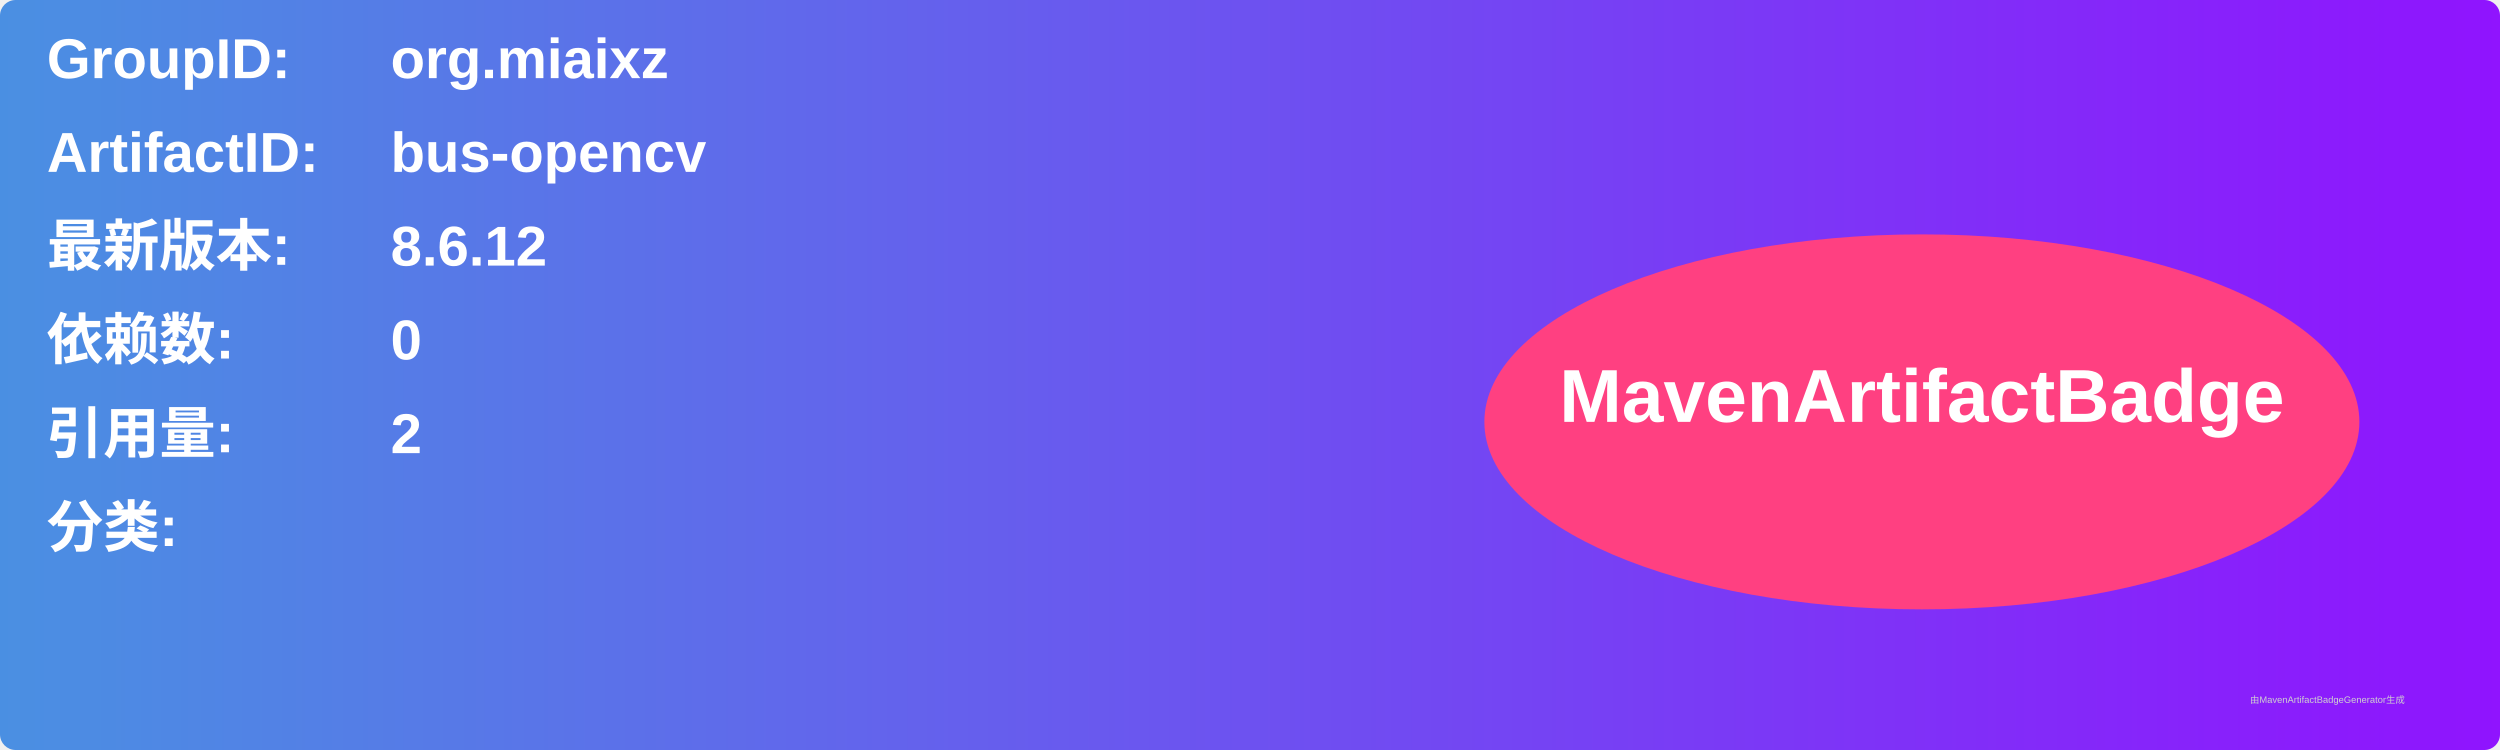
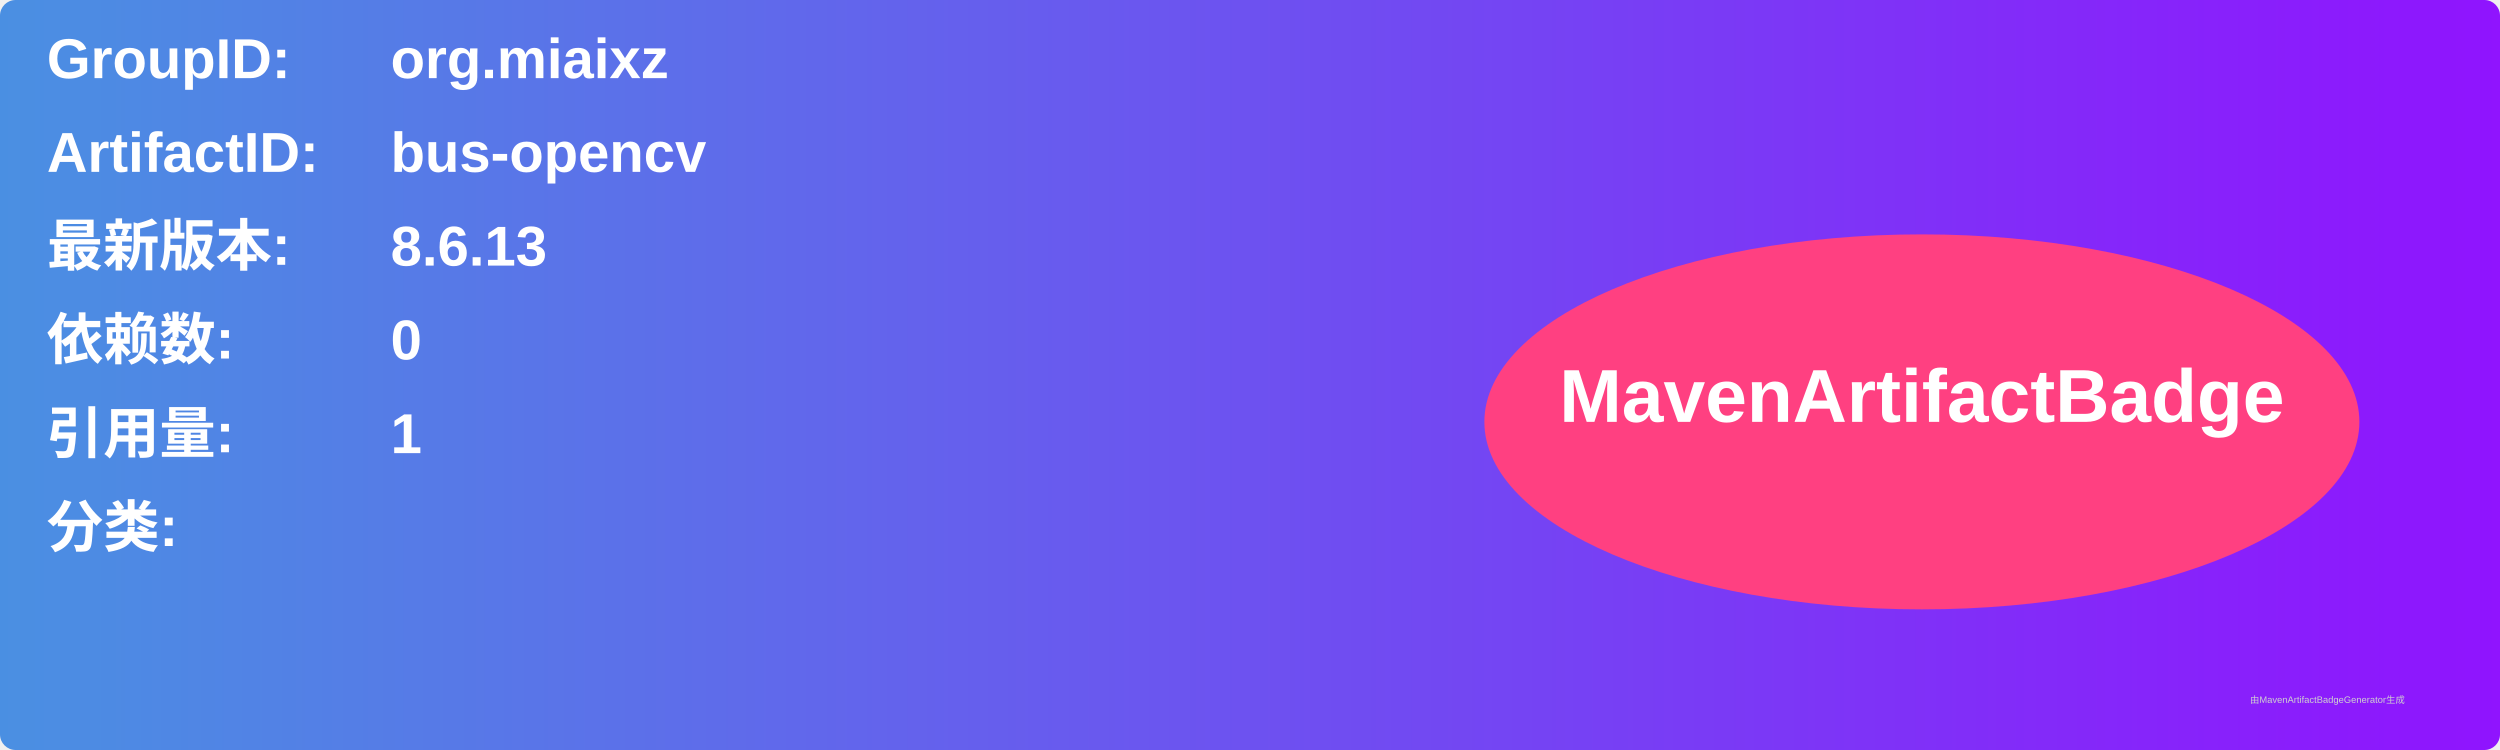
<svg xmlns="http://www.w3.org/2000/svg" width="800" height="240" viewBox="0 0 800 240">
  <linearGradient id="grad" x1="0%" y1="0%" x2="100%" y2="0%">
    <stop offset="0%" stop-color="#4a90e2" />
    <stop offset="100%" stop-color="#9013fe" />
  </linearGradient>
  <rect width="100%" height="100%" rx="5" ry="5" fill="url(#grad)" />
  <g transform="translate(15, 15)">
    <text x="0" y="10" font-family="Arial" font-size="18" fill="white" font-weight="bold" width="260">GroupID:</text>
    <text x="110" y="10" font-family="Arial" font-size="18" fill="white" font-weight="bold" width="460">org.miaixz</text>
    <text x="0" y="40" font-family="Arial" font-size="18" fill="white" font-weight="bold" width="260">ArtifactID:</text>
    <text x="110" y="40" font-family="Arial" font-size="18" fill="white" font-weight="bold" width="460">bus-opencv</text>
    <text x="0" y="70" font-family="Arial" font-size="18" fill="white" font-weight="bold">最新版本:</text>
    <text x="110" y="70" font-family="Arial" font-size="18" fill="white" font-weight="bold">
-       <tspan font-weight="bold">8.6.12</tspan>
+       <tspan font-weight="bold">8.6.13</tspan>
    </text>
    <text x="0" y="100" font-family="Arial" font-size="18" fill="white" font-weight="bold">依赖数: </text>
    <text x="110" y="100" font-family="Arial" font-size="18" fill="white">
      <tspan font-weight="bold">0</tspan>
    </text>
    <text x="0" y="130" font-family="Arial" font-size="18" fill="white" font-weight="bold">引用量: </text>
    <text x="110" y="130" font-family="Arial" font-size="18" fill="white">
-       <tspan font-weight="bold">2</tspan>
+       <tspan font-weight="bold">1</tspan>
    </text>
    <text x="0" y="160" font-family="Arial" font-size="18" fill="white" font-weight="bold">分类:</text>
    <text x="10" y="190" font-family="Arial" font-size="10" fill="white">
      <tspan font-weight="bold" />
    </text>
    <ellipse cx="600" cy="120" rx="140" ry="60" fill="#ff4081" />
    <text x="600" y="120" text-anchor="middle" font-family="Arial" font-size="24" fill="white" font-weight="bold">MavenArtifactBadge</text>
  </g>
  <text x="720" y="225" font-family="Arial" font-size="3" fill="#d0d0d0">由MavenArtifactBadgeGenerator生成</text>
</svg>
